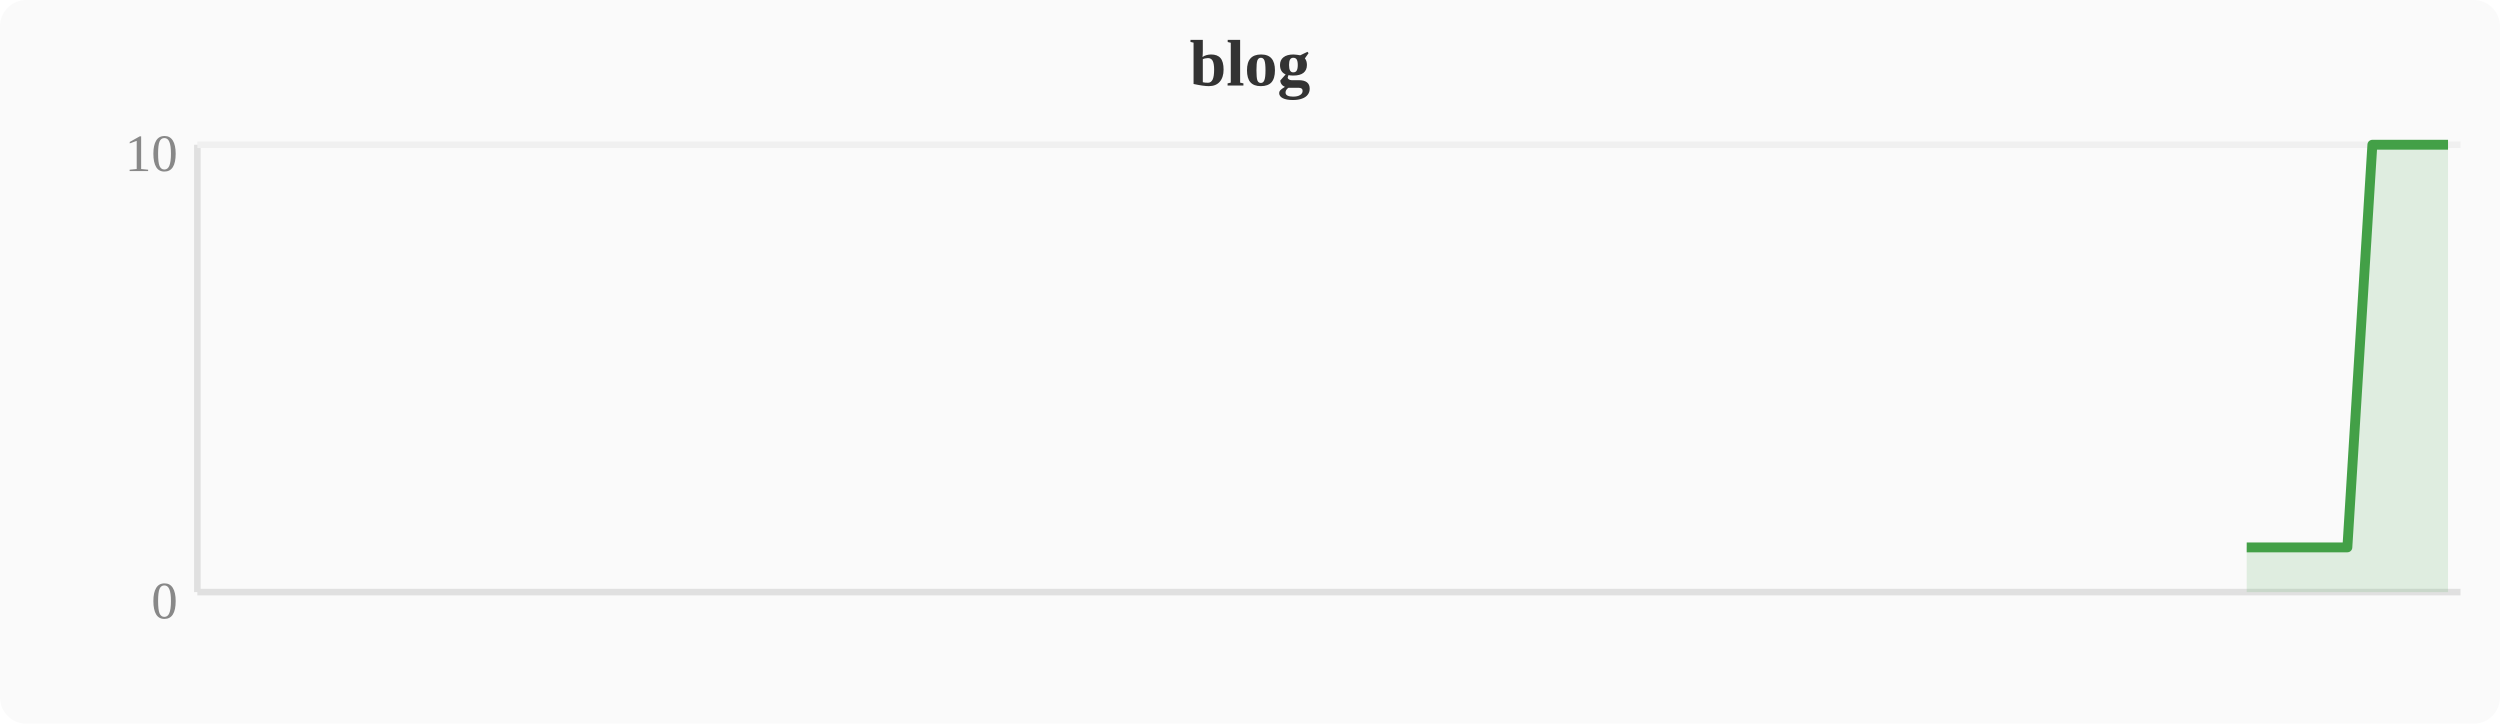
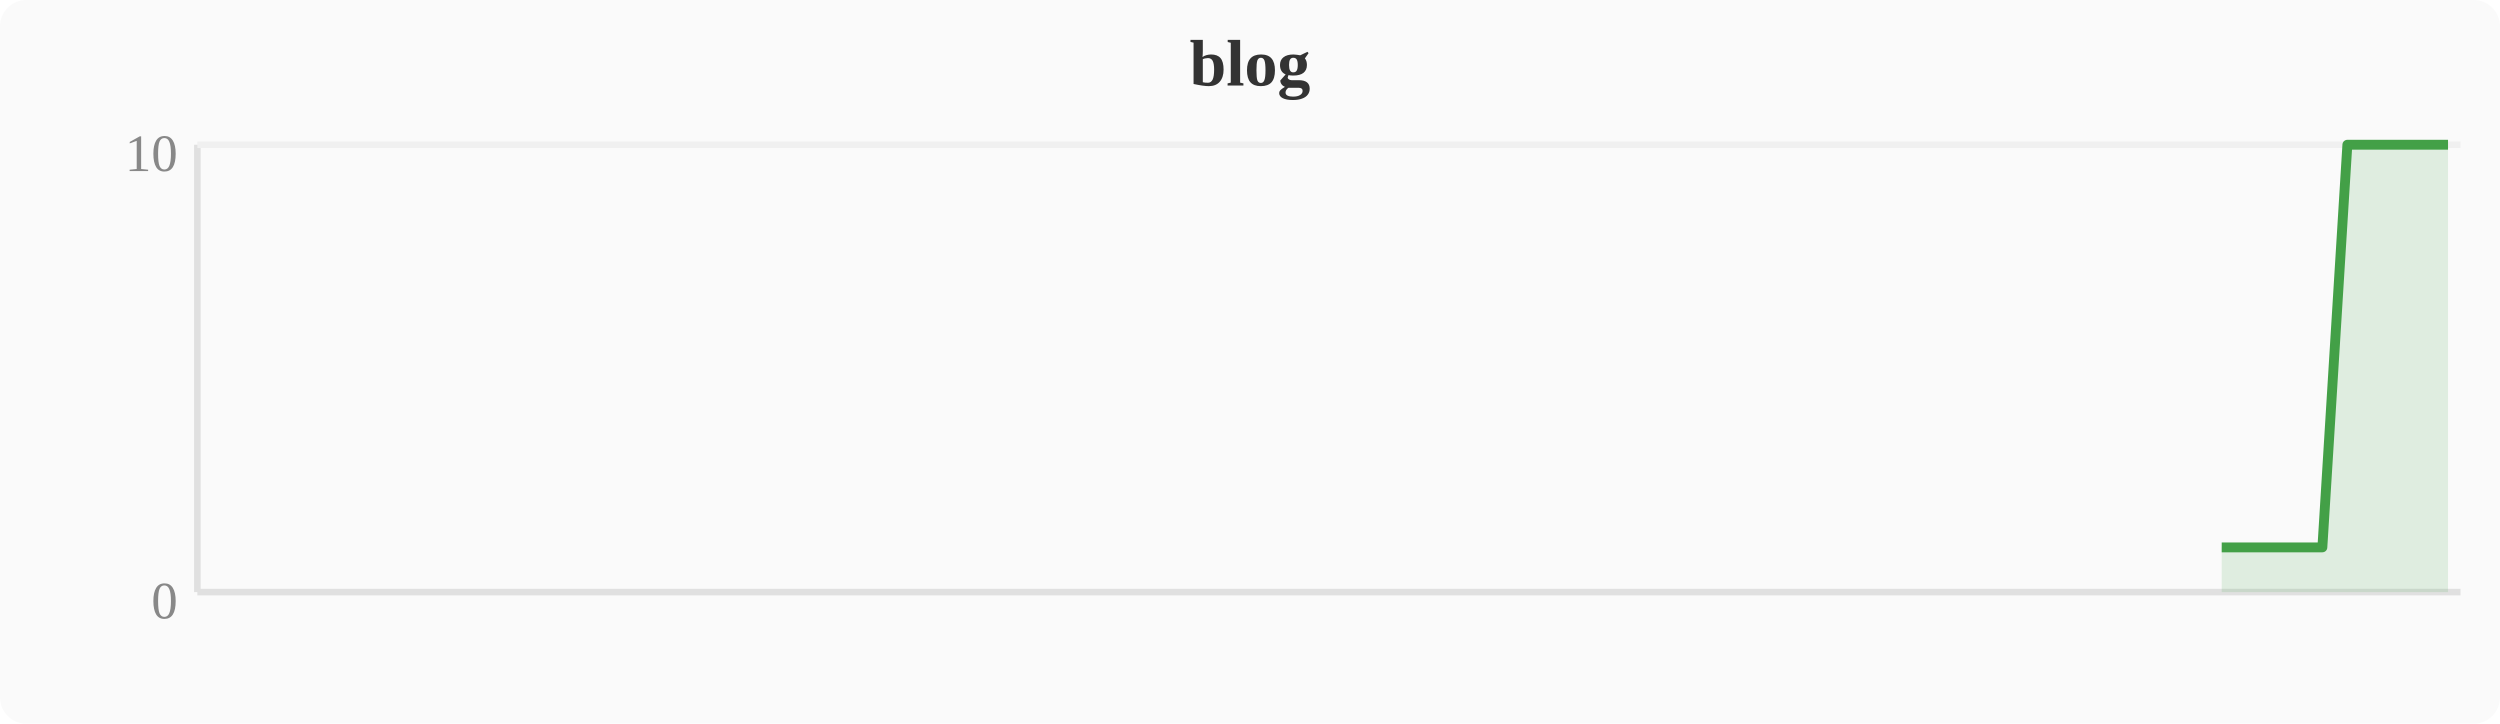
<svg xmlns="http://www.w3.org/2000/svg" width="380" height="110" viewBox="0 0 380 110">
  <rect width="380" height="110" fill="#fafafa" rx="4" />
  <text x="190" y="13" text-anchor="middle" font-size="10" font-weight="bold" fill="#333">blog</text>
  <line x1="30" y1="22" x2="30" y2="90" stroke="#e0e0e0" stroke-width="1" />
  <line x1="30" y1="90" x2="374" y2="90" stroke="#e0e0e0" stroke-width="1" />
  <line x1="30" y1="22" x2="374" y2="22" stroke="#f0f0f0" stroke-width="1" />
  <text x="27" y="94" text-anchor="end" font-size="8" fill="#888">0</text>
  <text x="27" y="26" text-anchor="end" font-size="8" fill="#888">10</text>
-   <polygon points="341.5,83.2 345.3,83.2 349.2,83.2 353.0,83.2 356.8,83.2 360.6,22.0 364.4,22.0 368.3,22.0 372.1,22.0 372.1,90 341.5,90" fill="#43a047" opacity="0.15" />
-   <polyline points="341.5,83.2 345.3,83.2 349.2,83.2 353.0,83.2 356.8,83.2 360.6,22.0 364.4,22.0 368.3,22.0 372.1,22.0" fill="none" stroke="#43a047" stroke-width="1.5" stroke-linejoin="round" />
+   <polygon points="337.7,83.2 341.5,83.2 345.3,83.2 349.2,83.2 353.0,83.2 356.8,22.0 360.6,22.0 364.4,22.0 368.3,22.0 372.1,22.0 372.1,90 337.7,90" fill="#43a047" opacity="0.15" />
+   <polyline points="337.7,83.2 341.5,83.2 345.3,83.2 349.2,83.2 353.0,83.2 356.8,22.0 360.6,22.0 364.4,22.0 368.3,22.0 372.1,22.0" fill="none" stroke="#43a047" stroke-width="1.5" stroke-linejoin="round" />
</svg>
